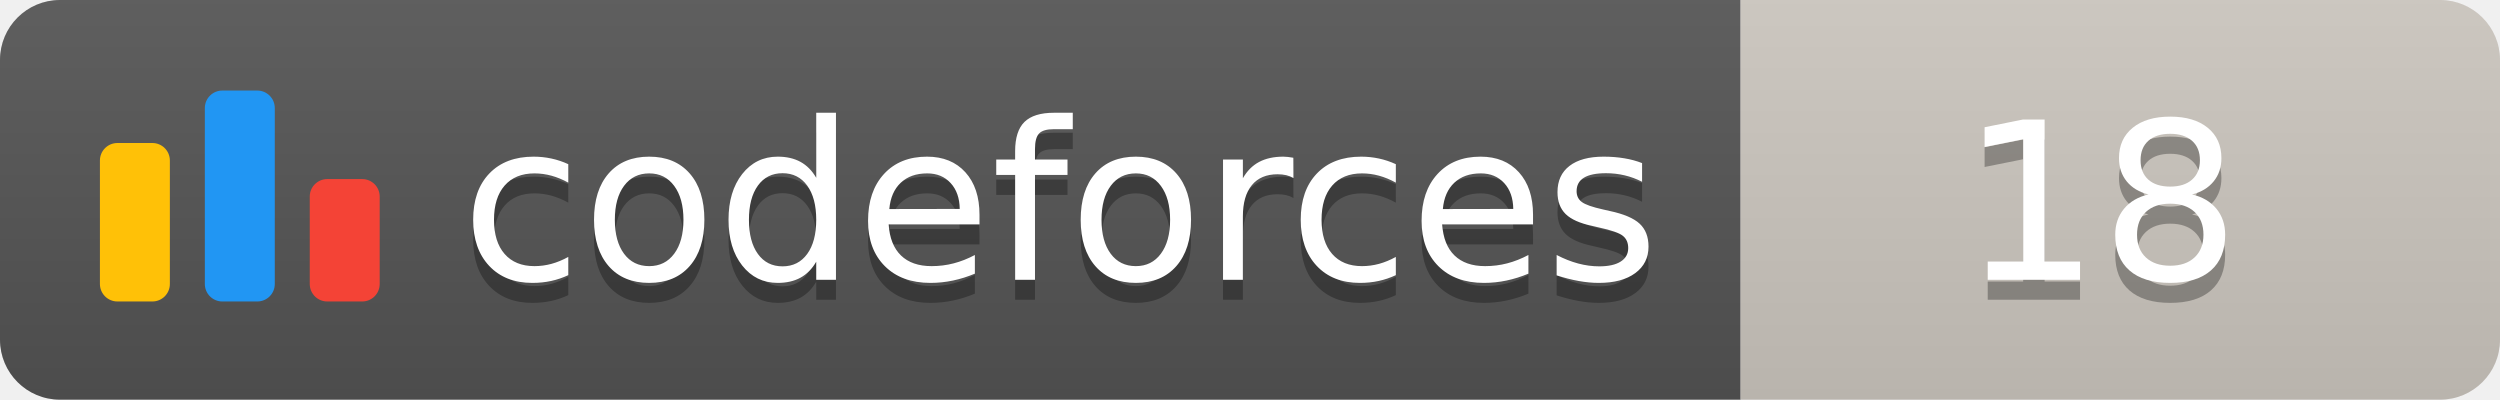
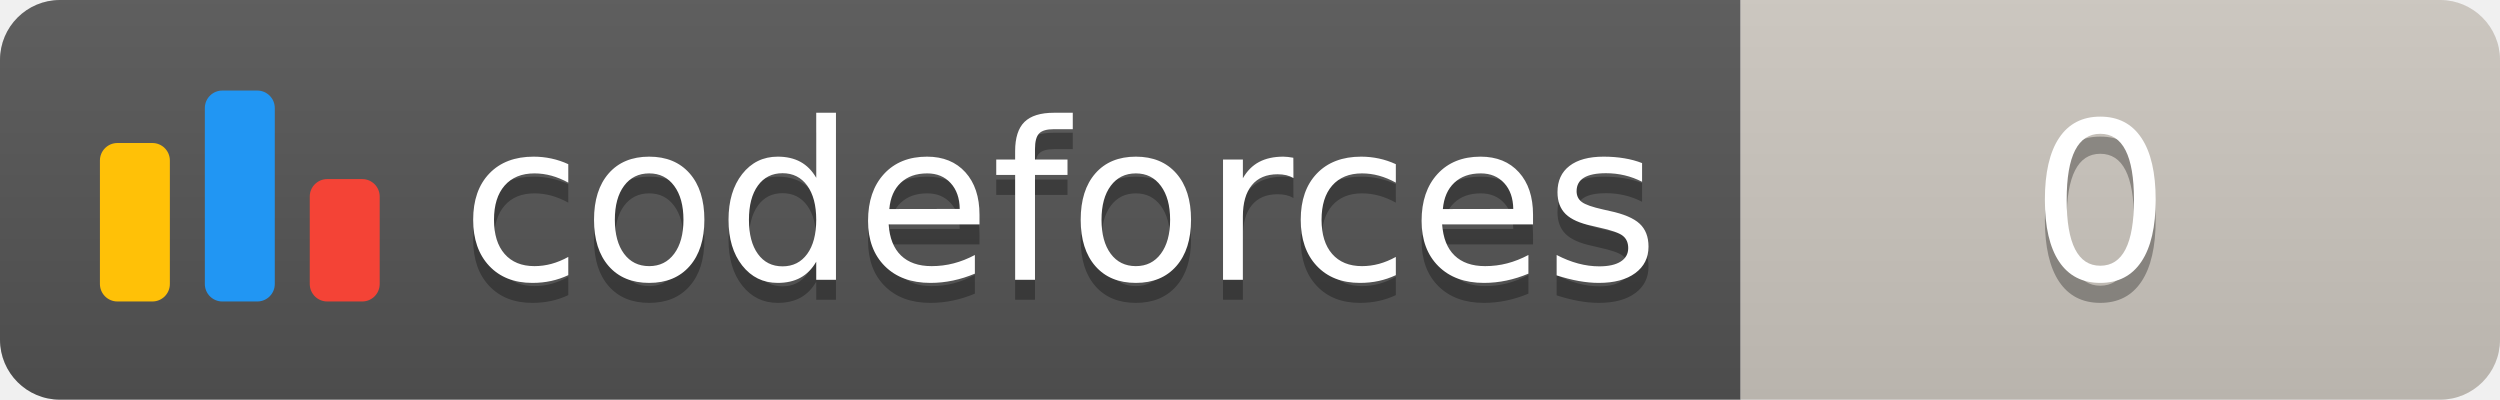
<svg xmlns="http://www.w3.org/2000/svg" width="125.1" height="20">
  <linearGradient id="smooth" x2="0" y2="100%">
    <stop offset="0" stop-color="#bbb" stop-opacity=".1" />
    <stop offset="1" stop-opacity=".1" />
  </linearGradient>
  <clipPath id="round">
    <rect width="125.1" height="20" rx="3" fill="#fff" />
  </clipPath>
  <g clip-path="url(#round)">
    <rect width="87.1" height="20" fill="#555" />
    <rect x="87.1" width="38.0" height="20" fill="#cec8c1" />
    <rect width="125.1" height="20" fill="url(#smooth)" />
  </g>
  <g fill="#fff" text-anchor="middle" font-family="DejaVu Sans,Verdana,Geneva,sans-serif" font-size="110">
    <svg x="5" y="3" class="logo" width="14" height="14" viewBox="0 0 32 25" fill="none">
      <rect y="6" width="8" height="18.125" rx="2" fill="#FFC107" />
      <rect x="24" y="10.125" width="8" height="14" rx="2" fill="#F44336" />
      <rect x="12" width="8" height="24.125" rx="2" fill="#2196F3" />
    </svg>
    <text x="530.5" y="150" fill="#010101" fill-opacity=".3" transform="scale(0.1)" textLength="601.0" lengthAdjust="spacing">codeforces
        </text>
    <text x="530.5" y="140" transform="scale(0.1)" textLength="601.0" lengthAdjust="spacing">codeforces</text>
-     <text x="1051.0" y="150" fill="#010101" fill-opacity=".3" transform="scale(0.1)" textLength="280.0" lengthAdjust="spacing">18
+     <text x="1051.0" y="150" fill="#010101" fill-opacity=".3" transform="scale(0.1)" textLength="280.0" lengthAdjust="spacing">0
        </text>
-     <text x="1051.0" y="140" transform="scale(0.1)" textLength="280.0" lengthAdjust="spacing">18</text>
+     <text x="1051.0" y="140" transform="scale(0.1)" textLength="280.0" lengthAdjust="spacing">0</text>
  </g>
</svg>
